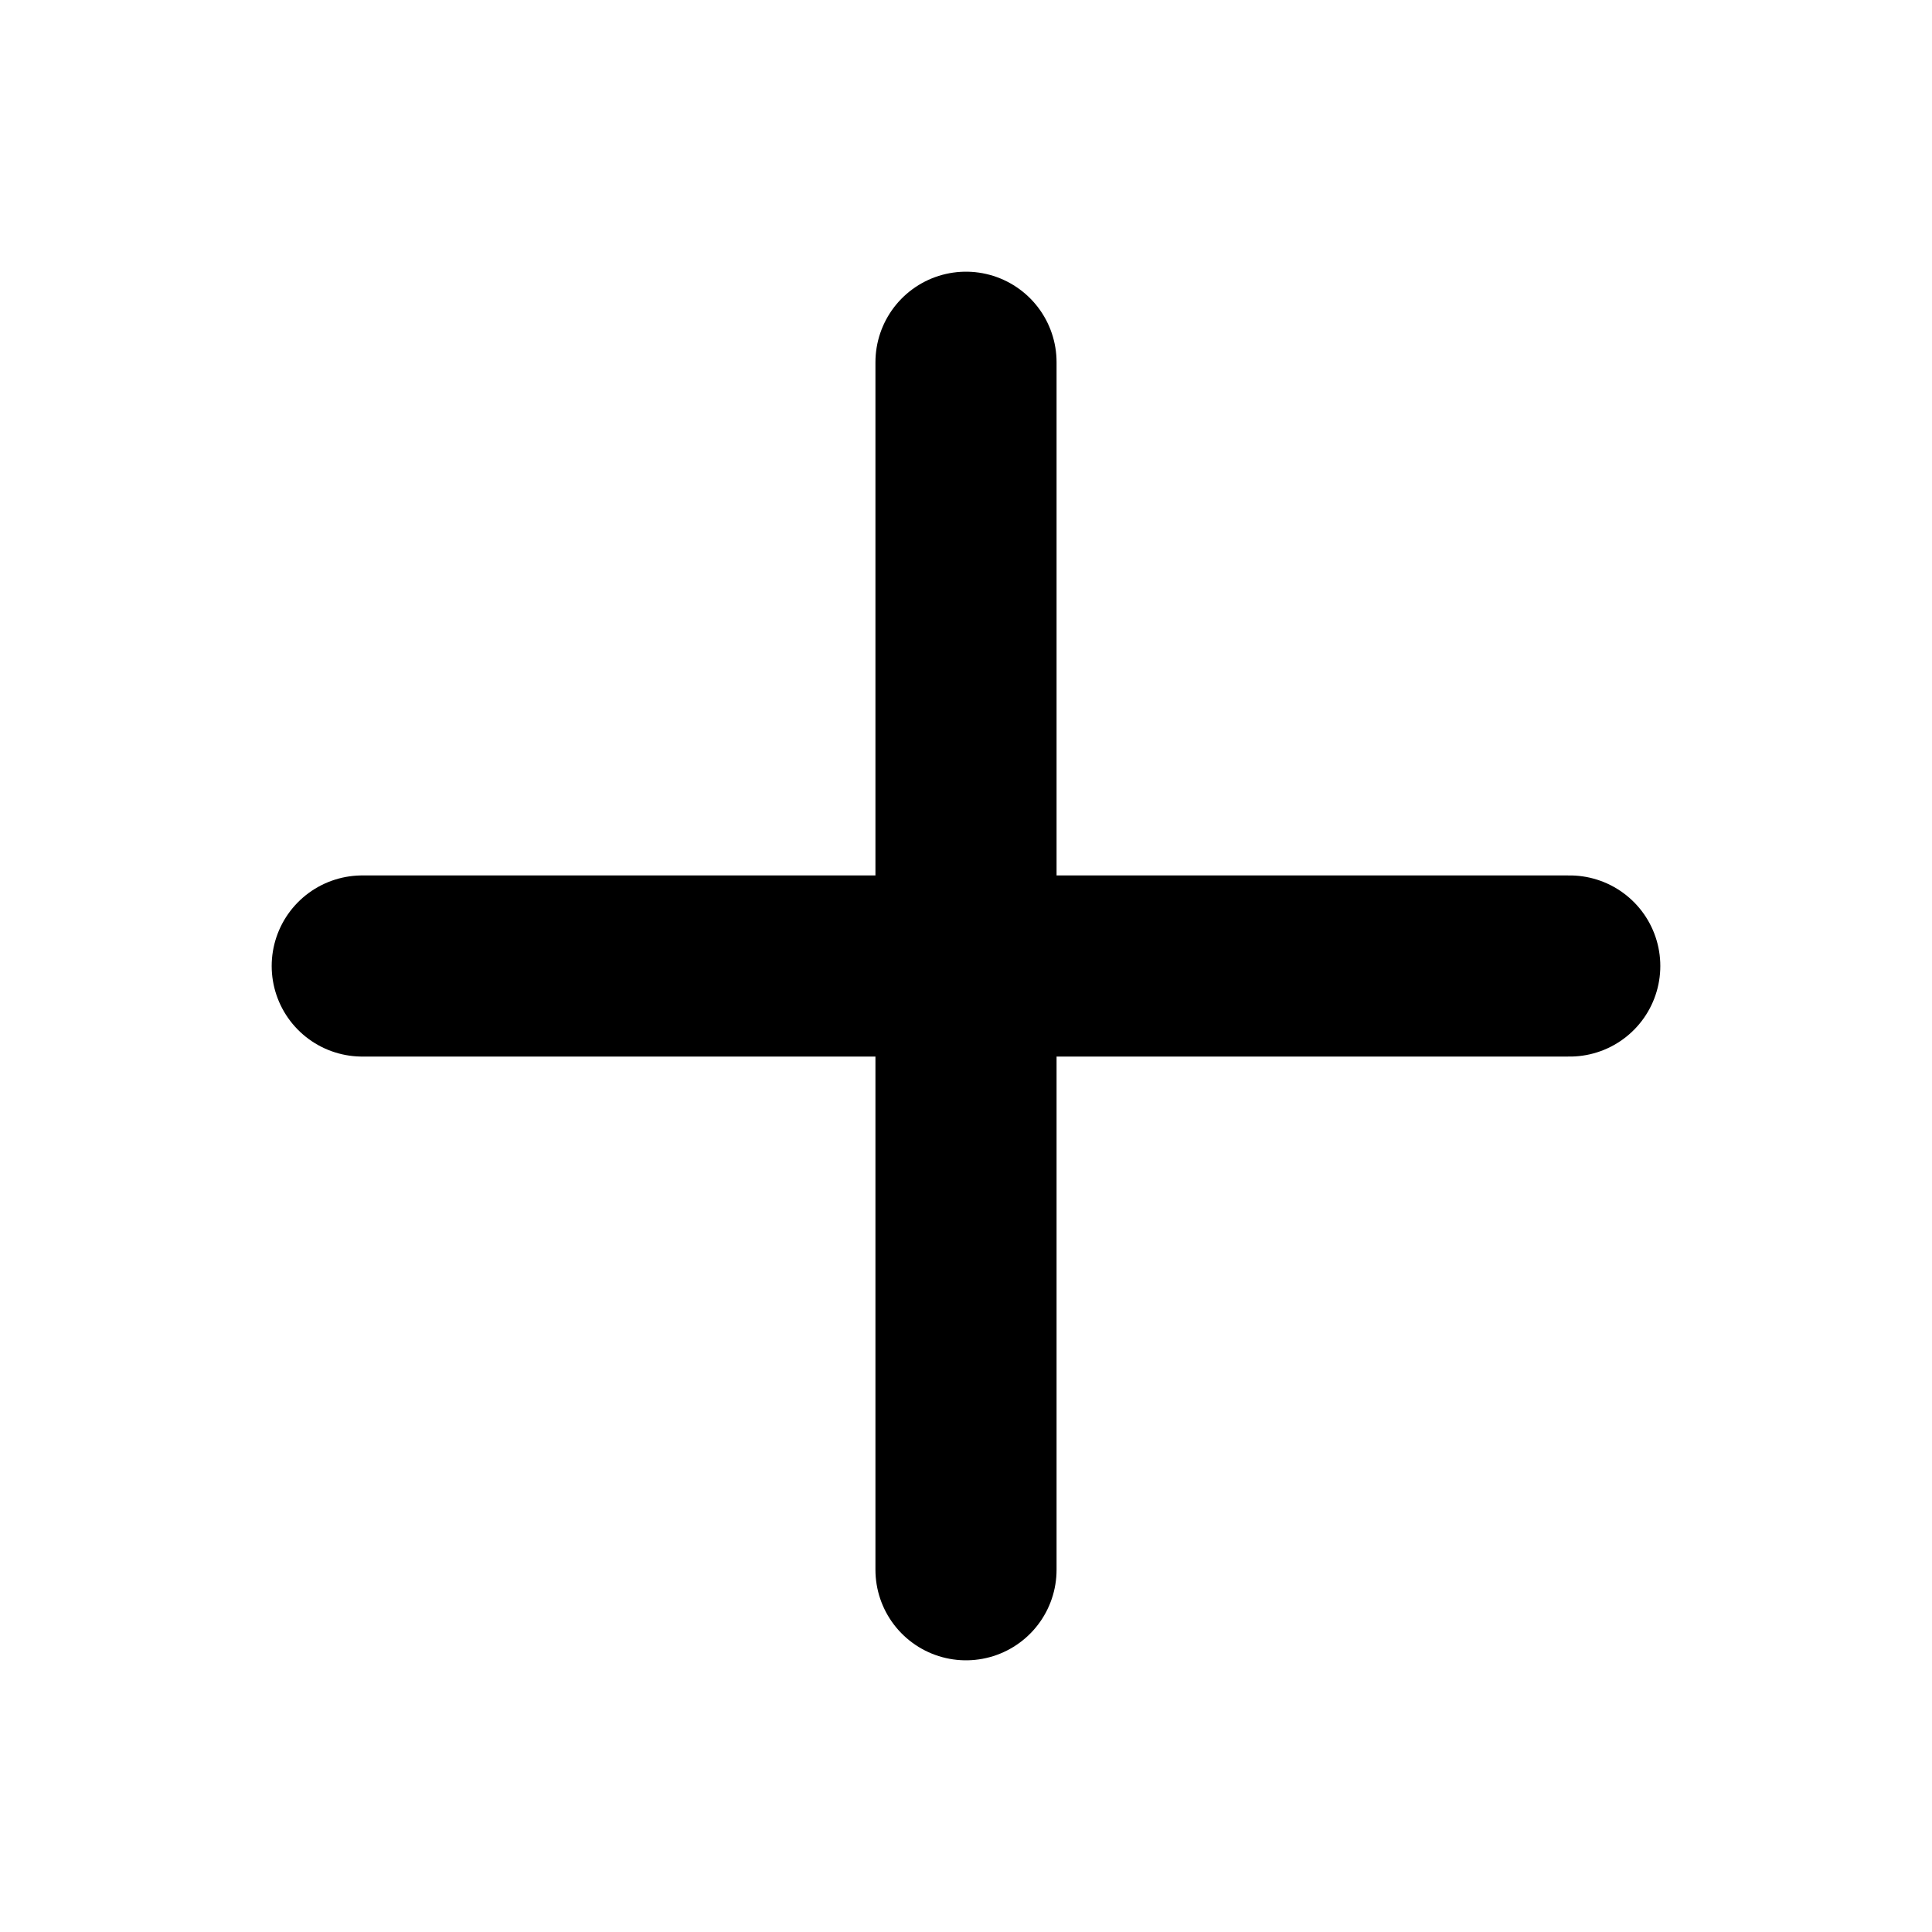
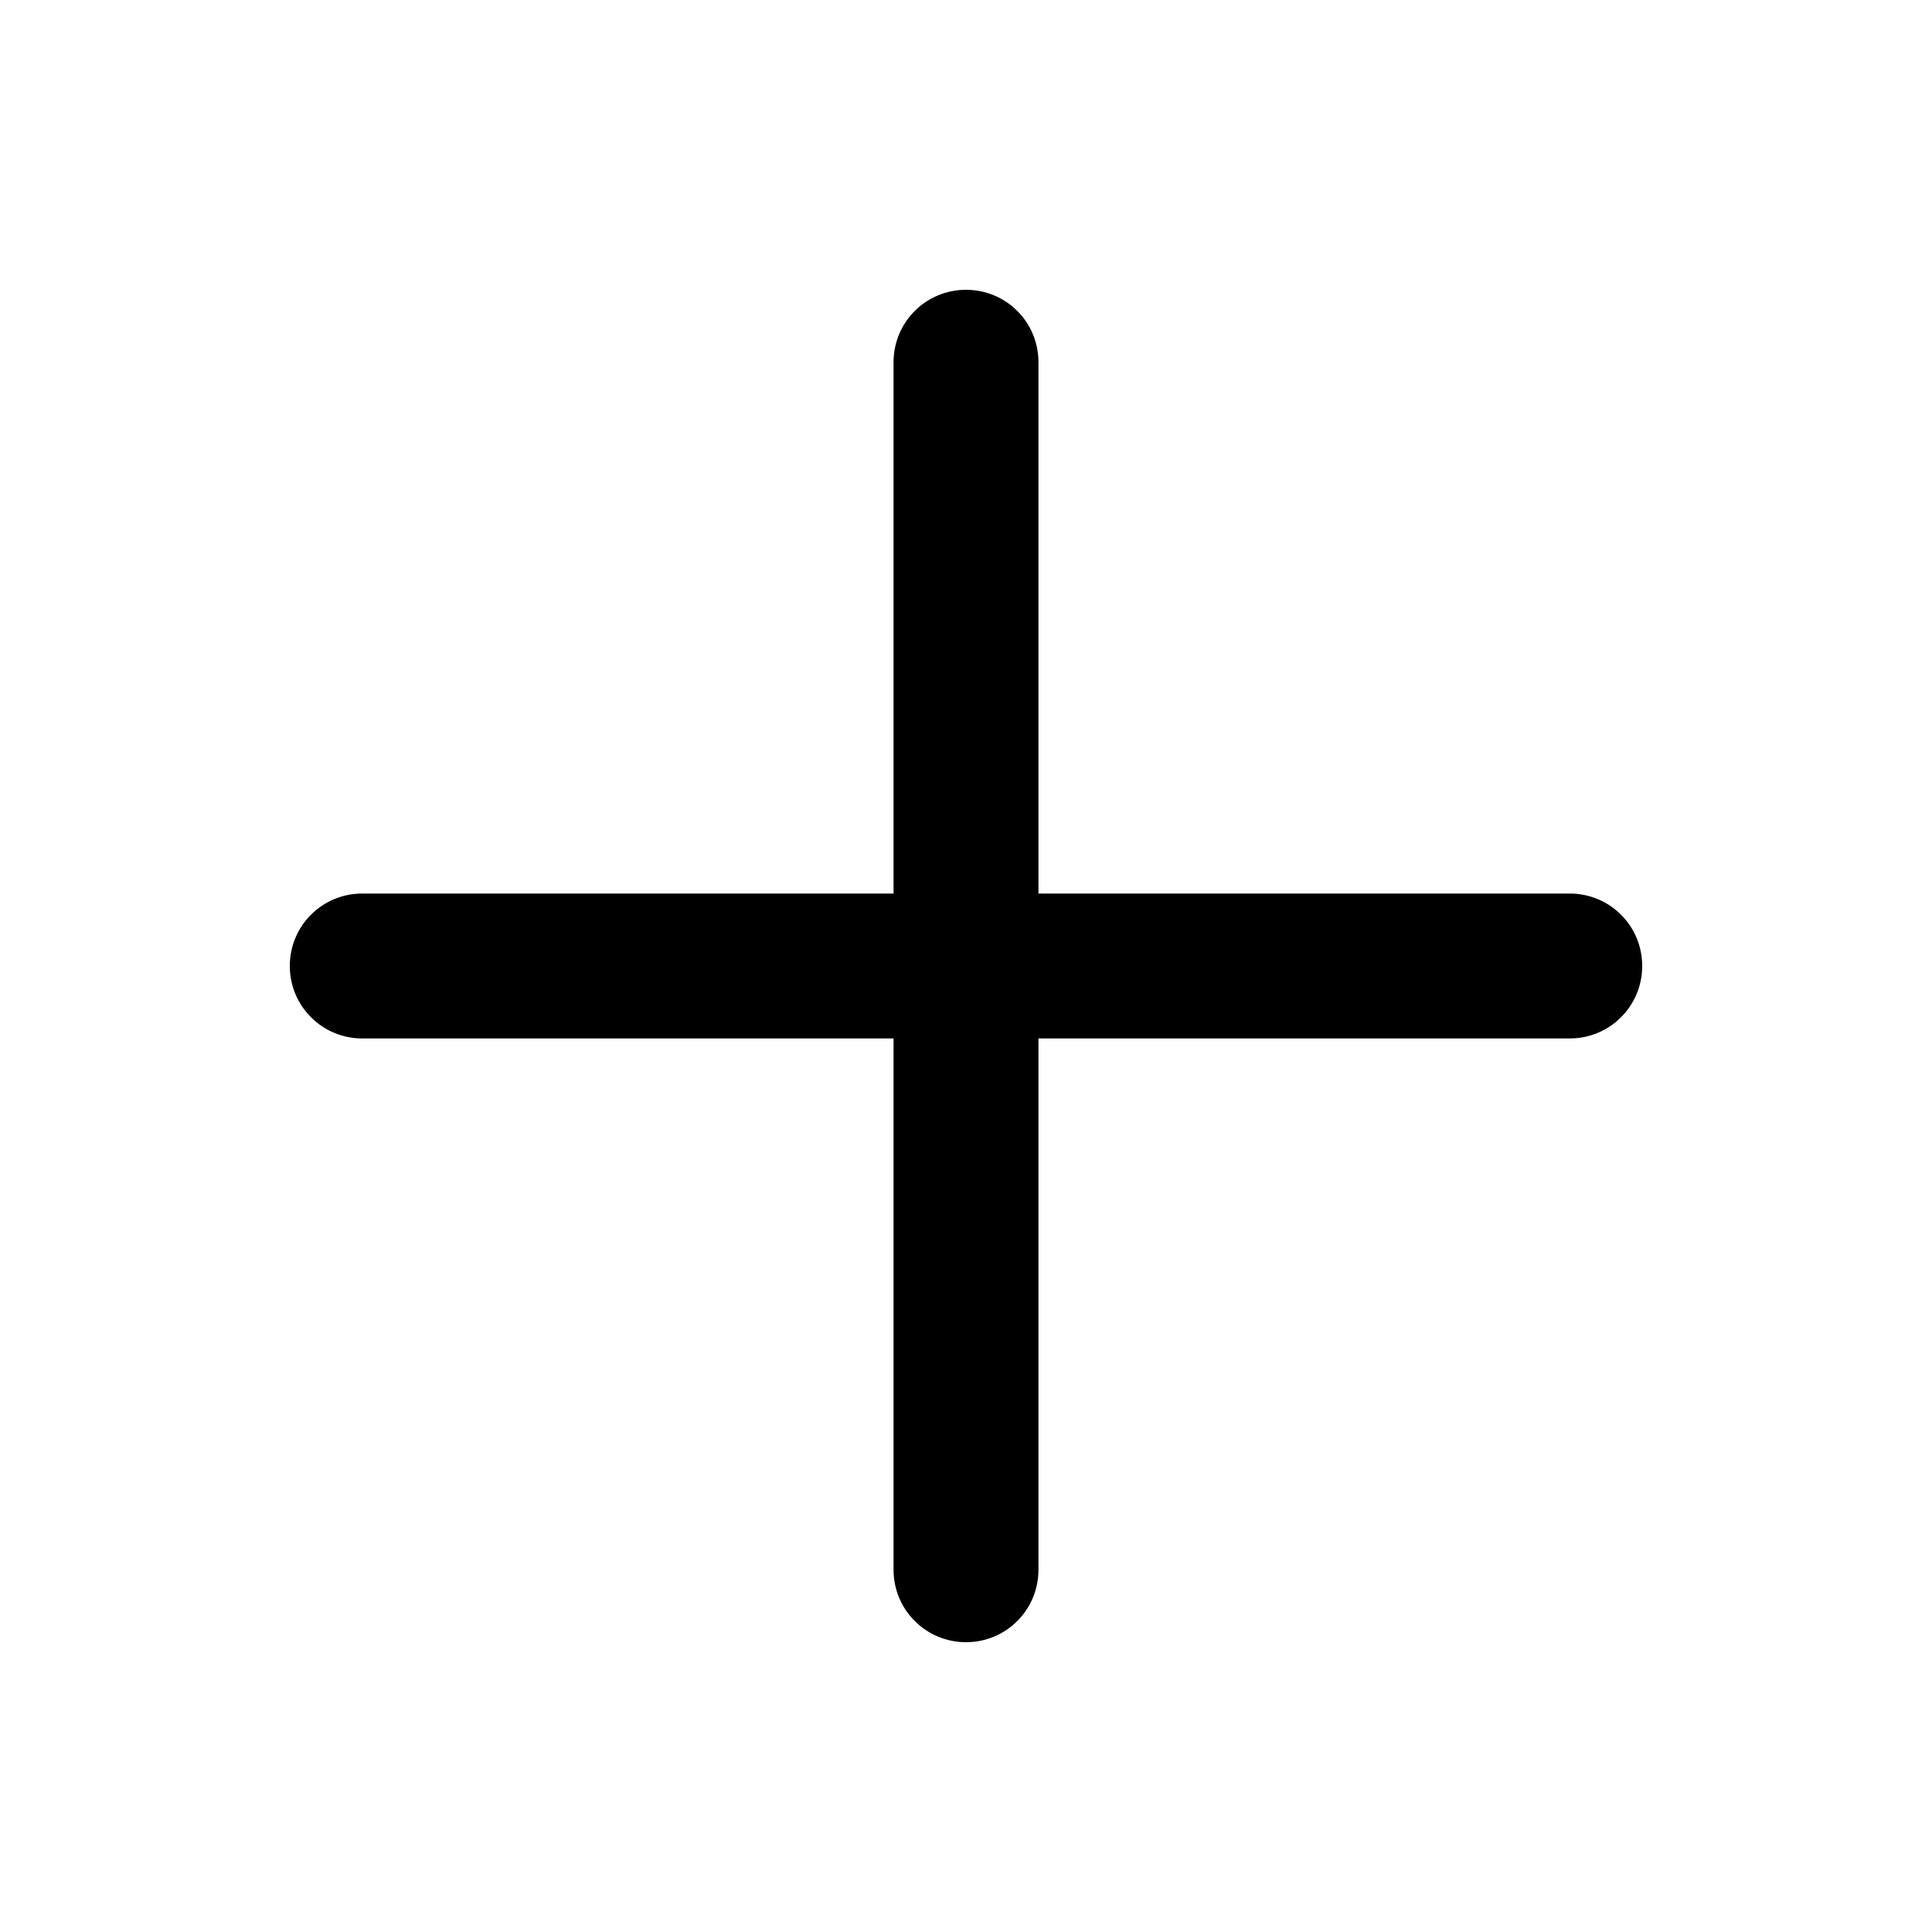
<svg xmlns="http://www.w3.org/2000/svg" viewBox="0 0 16 16" fill="none">
-   <path d="M8 3V13M13 8H3" stroke="currentColor" stroke-width="1.5" stroke-linecap="round" stroke-linejoin="round" />
+   <path d="M8.6 3C8.6 2.667 8.333 2.4 8 2.4C7.668 2.4 7.4 2.667 7.4 3V7.4H3C2.668 7.4 2.4 7.667 2.4 8C2.4 8.332 2.668 8.6 3 8.6H7.4V13C7.4 13.332 7.668 13.6 8 13.6C8.333 13.6 8.6 13.332 8.6 13V8.6H13C13.332 8.6 13.6 8.332 13.6 8C13.6 7.667 13.332 7.4 13 7.4H8.6V3Z" fill="currentColor" />
</svg>
